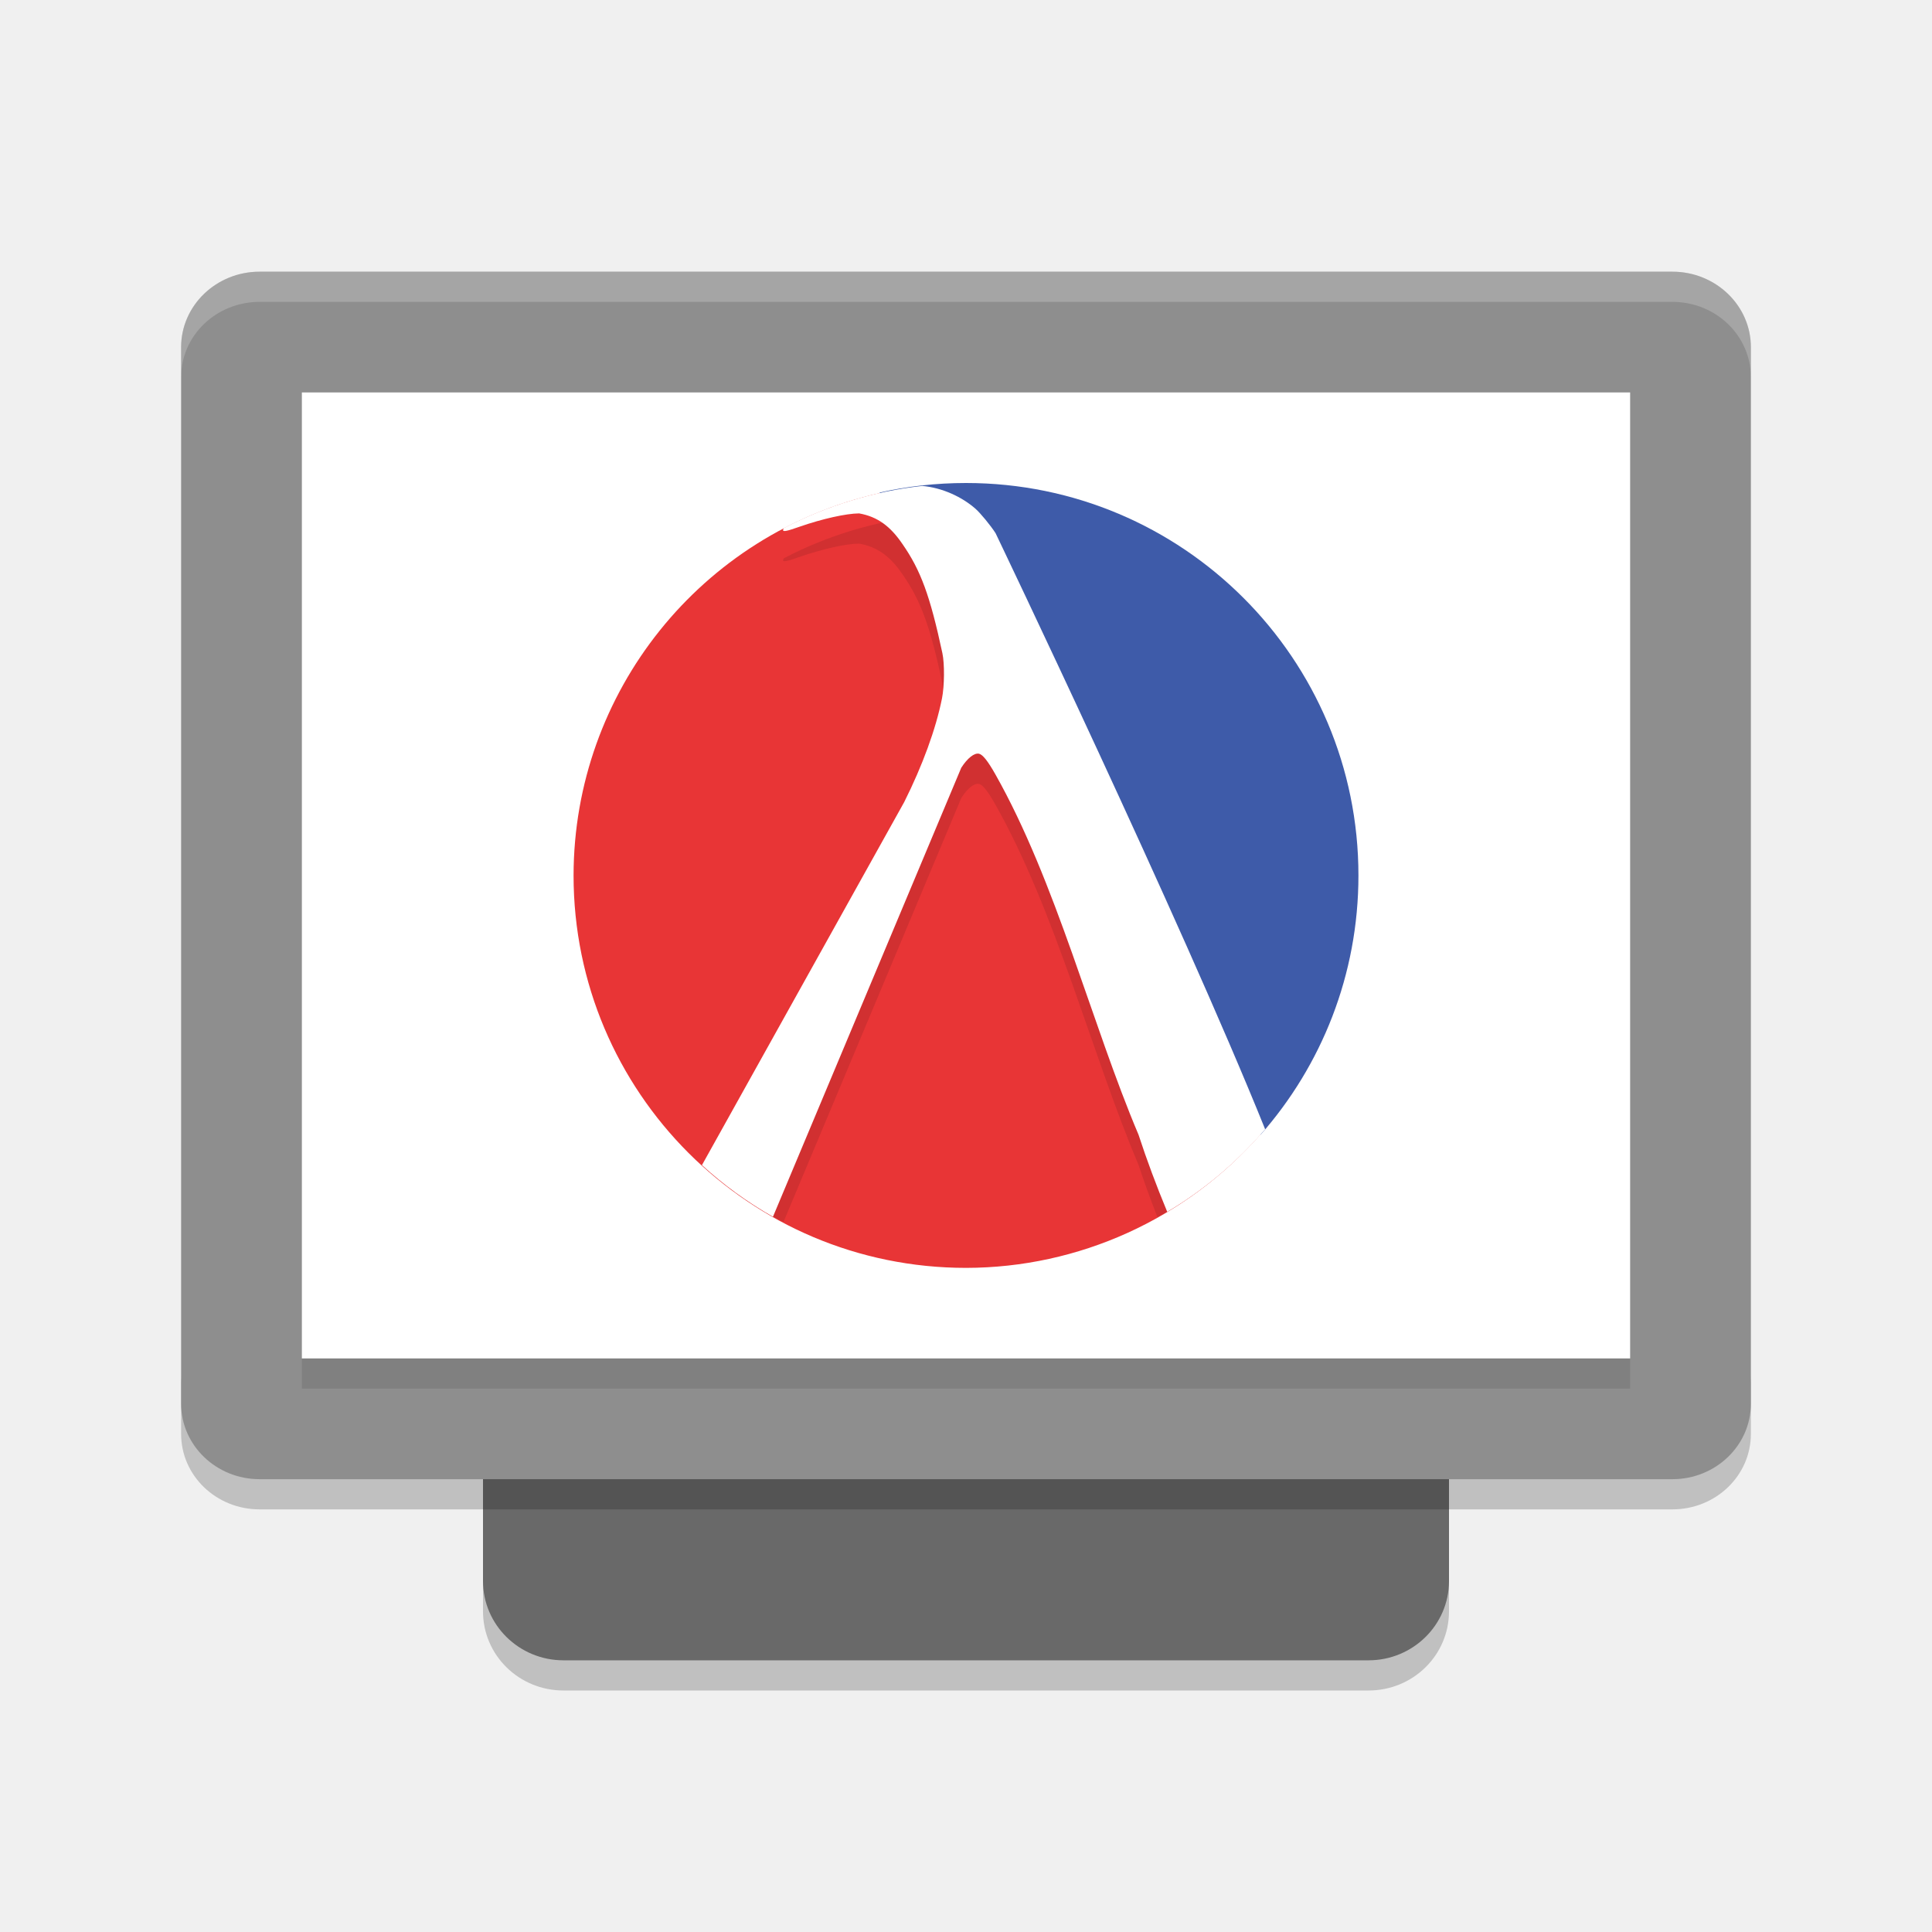
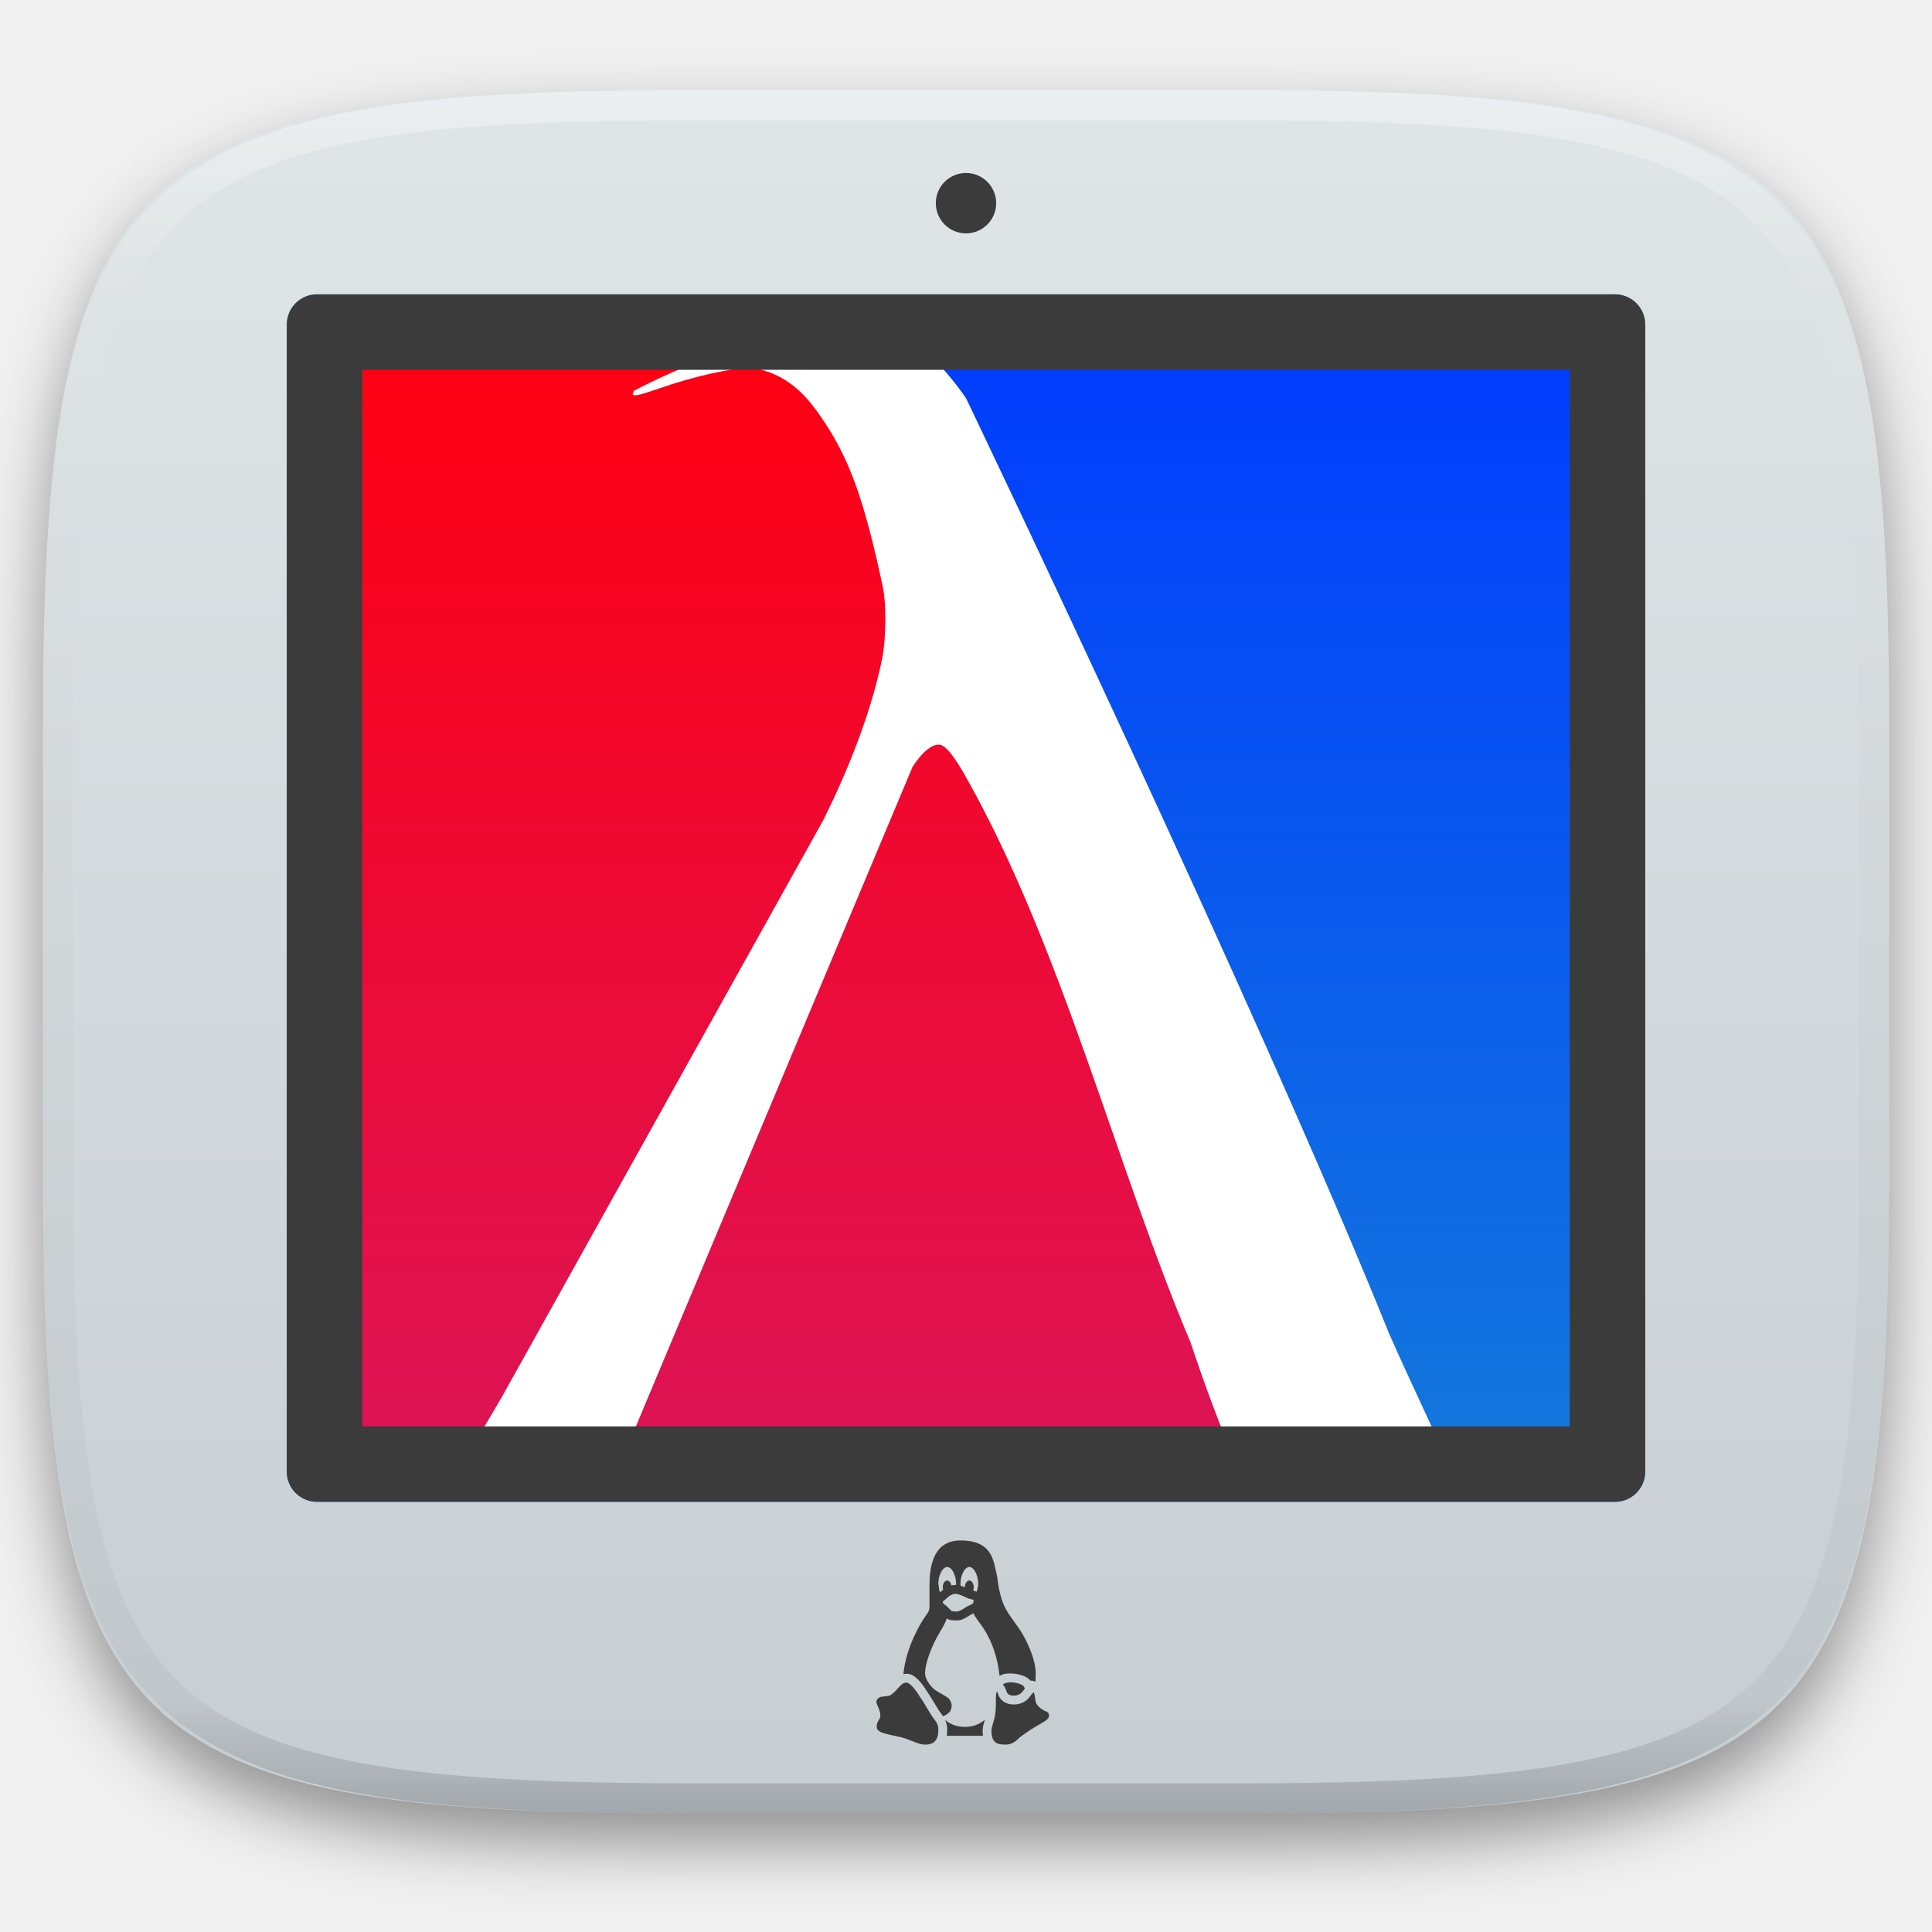
- <svg xmlns="http://www.w3.org/2000/svg" width="64" height="64" version="1">
-   <path style="opacity:0.2" d="m 16,51.376 0,2 c 0,1.454 1.191,2.624 2.668,2.624 l 26.664,0 c 1.478,0 2.668,-1.17 2.668,-2.624 l 0,-2 c 0,1.454 -1.19,2.624 -2.668,2.624 l -26.664,0 c -1.477,0 -2.668,-1.17 -2.668,-2.624 z" />
-   <rect style="fill:#696969" width="42" height="32" x="-55" y="-48" rx="2.626" ry="2.666" transform="matrix(0,-1,-1,0,0,0)" />
-   <path style="opacity:0.2" d="m 6,45.5 0,2 c 0,1.384 1.161,2.5 2.602,2.5 l 46.796,0 c 1.44,0 2.602,-1.116 2.602,-2.5 l 0,-2 c 0,1.384 -1.162,2.5 -2.602,2.5 l -46.796,0 c -1.441,0 -2.602,-1.116 -2.602,-2.5 z" />
-   <rect style="fill:#8e8e8e" width="40" height="52" x="-49" y="-58" rx="2.5" ry="2.6" transform="matrix(0,-1,-1,0,0,0)" />
-   <rect style="fill:#ffffff" width="32" height="44" x="-45" y="-54" rx="0" ry="0" transform="matrix(0,-1,-1,0,0,0)" />
-   <path style="opacity:0.2;fill:#ffffff" d="M 8.602 9 C 7.161 9 6 10.115 6 11.5 L 6 12.5 C 6 11.115 7.161 10 8.602 10 L 55.398 10 C 56.838 10 58 11.115 58 12.5 L 58 11.5 C 58 10.115 56.838 9 55.398 9 L 8.602 9 z" />
-   <rect style="opacity:0.1" width="44" height="1" x="10" y="45" />
-   <path d="m 45,29 c 0,3.294 -1.225,6.302 -3.245,8.593 L 29.137,16.316 C 30.058,16.109 31.016,16 32,16 c 7.18,0 13,5.82 13,13 z" style="fill:#3e5ba9" />
-   <path style="fill:#e83536" d="m 31.139,16.03 a 13,13 0 0 0 -0.129,0.011 c 0.043,-0.003 0.086,-0.009 0.129,-0.011 z m -1.992,0.303 A 13,13 0 0 0 19,29 13,13 0 0 0 32,42 13,13 0 0 0 41.749,37.583 Z m 10.169,1.922 c 0.094,0.064 0.181,0.138 0.273,0.204 a 13,13 0 0 0 -0.273,-0.204 z m 1.012,0.766 c 0.122,0.102 0.235,0.214 0.353,0.32 a 13,13 0 0 0 -0.353,-0.32 z m 0.933,0.862 c 0.117,0.119 0.225,0.247 0.338,0.371 a 13,13 0 0 0 -0.338,-0.371 z m 0.856,0.961 c 0.105,0.13 0.2,0.268 0.3,0.402 a 13,13 0 0 0 -0.3,-0.402 z m 0.745,1.022 c 0.096,0.147 0.182,0.3 0.273,0.451 A 13,13 0 0 0 42.862,21.867 Z m 0.658,1.121 c 0.073,0.14 0.138,0.284 0.206,0.427 A 13,13 0 0 0 43.52,22.988 Z m 0.54,1.173 c 0.057,0.141 0.106,0.287 0.157,0.43 a 13,13 0 0 0 -0.157,-0.43 z m 0.42,1.221 c 0.045,0.154 0.082,0.311 0.121,0.467 a 13,13 0 0 0 -0.121,-0.467 z m 0.324,1.375 c 0.004,0.021 0.008,0.041 0.011,0.062 a 13,13 0 0 0 -0.011,-0.062 z m 0.156,1.262 c 0.003,0.043 0.007,0.086 0.01,0.129 a 13,13 0 0 0 -0.01,-0.129 z m -0.023,2.245 c -0.01,0.103 -0.03,0.203 -0.042,0.306 a 13,13 0 0 0 0.042,-0.306 z m -0.187,1.259 c -0.02,0.102 -0.049,0.201 -0.071,0.302 a 13,13 0 0 0 0.071,-0.302 z m -0.307,1.231 c -0.031,0.104 -0.069,0.206 -0.103,0.308 a 13,13 0 0 0 0.103,-0.308 z m -0.42,1.178 c -0.047,0.115 -0.099,0.228 -0.15,0.342 a 13,13 0 0 0 0.15,-0.342 z M 43.488,35.066 c -0.059,0.111 -0.119,0.222 -0.182,0.331 A 13,13 0 0 0 43.488,35.066 Z m -0.633,1.07 c -0.075,0.114 -0.15,0.228 -0.229,0.339 a 13,13 0 0 0 0.229,-0.339 z M 42.133,37.125 c -0.092,0.115 -0.182,0.232 -0.278,0.344 A 13,13 0 0 0 42.133,37.125 Z" />
-   <path style="opacity:0.1" d="M 30.543 17.098 A 13 13 0 0 0 25.965 18.494 C 25.954 18.522 25.936 18.56 25.938 18.564 C 25.956 18.618 26.064 18.597 26.486 18.449 C 27.234 18.188 28.031 18.009 28.459 18.008 C 29.076 18.117 29.497 18.439 29.893 19.02 C 30.5 19.89 30.812 20.738 31.219 22.639 C 31.293 22.988 31.286 23.728 31.205 24.135 C 31.004 25.144 30.561 26.359 29.953 27.572 L 23.635 38.914 A 13 13 0 0 0 24.242 39.414 A 13 13 0 0 0 24.283 39.443 A 13 13 0 0 0 25.293 40.121 A 13 13 0 0 0 25.605 40.309 L 25.607 40.303 A 13 13 0 0 0 25.955 40.477 L 31.844 26.434 C 32.048 26.114 32.275 25.934 32.432 25.969 C 32.553 25.995 32.721 26.207 32.967 26.641 C 34.988 30.216 36.166 34.935 37.717 38.592 C 37.902 39.159 38.116 39.739 38.342 40.32 A 13 13 0 0 0 38.662 40.137 C 38.663 40.139 38.665 40.142 38.666 40.145 A 13 13 0 0 0 38.877 40.004 A 13 13 0 0 0 39.568 39.545 A 13 13 0 0 0 40.053 39.176 A 13 13 0 0 0 40.531 38.785 A 13 13 0 0 0 41.131 38.225 A 13 13 0 0 0 41.482 37.873 A 13 13 0 0 0 41.625 37.725 C 38.712 30.635 32.979 18.664 32.979 18.664 C 32.812 18.408 32.477 17.999 32.314 17.855 C 31.874 17.467 31.223 17.157 30.543 17.098 z" />
-   <path d="m 30.543,16.098 a 13,13 0 0 0 -4.578,1.395 c -0.011,0.027 -0.03,0.066 -0.028,0.071 0.019,0.054 0.128,0.032 0.55,-0.116 0.748,-0.261 1.544,-0.439 1.973,-0.441 0.617,0.11 1.038,0.432 1.433,1.012 0.607,0.871 0.919,1.719 1.325,3.619 0.075,0.349 0.068,1.089 -0.013,1.496 -0.201,1.009 -0.645,2.225 -1.253,3.438 L 23.253,38.596 a 13,13 0 0 0 2.352,1.711 l 6.238,-14.874 c 0.205,-0.319 0.431,-0.499 0.588,-0.465 0.121,0.027 0.29,0.238 0.536,0.672 2.022,3.575 3.199,8.294 4.749,11.951 0.272,0.835 0.595,1.697 0.95,2.553 a 13,13 0 0 0 3.244,-2.735 c -2.813,-6.978 -8.931,-19.748 -8.931,-19.748 -0.166,-0.257 -0.501,-0.664 -0.664,-0.807 -0.441,-0.388 -1.092,-0.698 -1.772,-0.758 z" style="fill:#ffffff" />
+ <svg xmlns="http://www.w3.org/2000/svg" style="isolation:isolate" viewBox="0 0 256 256" width="256" height="256">
+   <defs>
+     <filter id="MgEXf6NIGSZreY6yBi5sFPnDHEauYkBn" x="-200%" y="-200%" width="400%" height="400%" filterUnits="objectBoundingBox" color-interpolation-filters="sRGB">
+       <feGaussianBlur in="SourceGraphic" stdDeviation="4.294" />
+       <feOffset dx="0" dy="4" result="pf_100_offsetBlur" />
+       <feFlood flood-color="#000000" flood-opacity="0.4" />
+       <feComposite in2="pf_100_offsetBlur" operator="in" result="pf_100_dropShadow" />
+       <feBlend in="SourceGraphic" in2="pf_100_dropShadow" mode="normal" />
+     </filter>
+   </defs>
+   <g filter="url(#MgEXf6NIGSZreY6yBi5sFPnDHEauYkBn)">
+     <linearGradient id="_lgradient_41" x1="0" y1="0" x2="-1.8369701987210297e-16" y2="1" gradientTransform="matrix(244.648,0,0,228.338,5.68,11.95)" gradientUnits="userSpaceOnUse">
+       <stop offset="0%" stop-opacity="1" style="stop-color:rgb(224,229,231)" />
+       <stop offset="100%" stop-opacity="1" style="stop-color:rgb(199,206,210)" />
+     </linearGradient>
+     <path d=" M 165.689 11.95 C 239.745 11.95 250.328 22.507 250.328 96.494 L 250.328 155.745 C 250.328 229.731 239.745 240.288 165.689 240.288 L 90.319 240.288 C 16.264 240.288 5.68 229.731 5.68 155.745 L 5.68 96.494 C 5.68 22.507 16.264 11.95 90.319 11.95 L 165.689 11.95 Z " id="shape" fill="url(#_lgradient_41)" />
+   </g>
+   <g opacity="0.4">
+     <linearGradient id="_lgradient_42" x1="0.517" y1="0" x2="0.517" y2="1" gradientTransform="matrix(244.65,0,0,228.34,5.68,11.95)" gradientUnits="userSpaceOnUse">
+       <stop offset="0%" stop-opacity="1" style="stop-color:rgb(255,255,255)" />
+       <stop offset="12.5%" stop-opacity="0.098" style="stop-color:rgb(255,255,255)" />
+       <stop offset="92.5%" stop-opacity="0.098" style="stop-color:rgb(0,0,0)" />
+       <stop offset="100%" stop-opacity="0.498" style="stop-color:rgb(0,0,0)" />
+     </linearGradient>
+     <path d=" M 165.068 11.951 C 169.396 11.941 173.724 11.991 178.052 12.089 C 181.927 12.167 185.803 12.315 189.678 12.541 C 193.131 12.737 196.583 13.022 200.026 13.395 C 203.085 13.73 206.144 14.181 209.174 14.741 C 211.889 15.243 214.574 15.881 217.22 16.657 C 219.62 17.355 221.971 18.219 224.243 19.241 C 226.358 20.184 228.384 21.304 230.302 22.591 C 232.142 23.829 233.863 25.244 235.437 26.806 C 237.001 28.378 238.417 30.088 239.656 31.925 C 240.945 33.841 242.066 35.865 243.02 37.967 C 244.043 40.247 244.909 42.585 245.617 44.972 C 246.394 47.615 247.034 50.297 247.535 53.009 C 248.096 56.035 248.548 59.081 248.883 62.136 C 249.257 65.575 249.542 69.014 249.739 72.462 C 249.965 76.323 250.112 80.194 250.201 84.055 C 250.289 88.378 250.339 92.701 250.329 97.014 L 250.329 155.226 C 250.339 159.549 250.289 163.862 250.201 168.185 C 250.112 172.056 249.965 175.917 249.739 179.778 C 249.542 183.226 249.257 186.675 248.883 190.104 C 248.548 193.159 248.096 196.215 247.535 199.241 C 247.034 201.943 246.394 204.625 245.617 207.268 C 244.909 209.655 244.043 212.003 243.02 214.273 C 242.066 216.385 240.945 218.399 239.656 220.315 C 238.417 222.152 237.001 223.872 235.437 225.434 C 233.863 226.996 232.142 228.411 230.302 229.649 C 228.384 230.936 226.358 232.056 224.243 232.999 C 221.971 234.021 219.62 234.885 217.22 235.593 C 214.574 236.369 211.889 237.007 209.174 237.499 C 206.144 238.068 203.085 238.51 200.026 238.845 C 196.583 239.218 193.131 239.503 189.678 239.699 C 185.803 239.925 181.927 240.073 178.052 240.161 C 173.724 240.249 169.396 240.299 165.068 240.289 L 90.942 240.289 C 86.614 240.299 82.286 240.249 77.958 240.161 C 74.083 240.073 70.207 239.925 66.332 239.699 C 62.879 239.503 59.427 239.218 55.984 238.845 C 52.925 238.51 49.866 238.068 46.836 237.499 C 44.121 237.007 41.436 236.369 38.79 235.593 C 36.39 234.885 34.039 234.021 31.767 232.999 C 29.652 232.056 27.626 230.936 25.708 229.649 C 23.868 228.411 22.147 226.996 20.573 225.434 C 19.009 223.872 17.593 222.152 16.354 220.315 C 15.065 218.399 13.944 216.385 12.99 214.273 C 11.967 212.003 11.101 209.655 10.393 207.268 C 9.616 204.625 8.976 201.943 8.475 199.241 C 7.914 196.215 7.462 193.159 7.127 190.104 C 6.753 186.675 6.468 183.226 6.271 179.778 C 6.045 175.917 5.898 172.056 5.809 168.185 C 5.721 163.862 5.671 159.549 5.681 155.226 L 5.681 97.014 C 5.671 92.701 5.721 88.378 5.809 84.055 C 5.898 80.194 6.045 76.323 6.271 72.462 C 6.468 69.014 6.753 65.575 7.127 62.136 C 7.462 59.081 7.914 56.035 8.475 53.009 C 8.976 50.297 9.616 47.615 10.393 44.972 C 11.101 42.585 11.967 40.247 12.99 37.967 C 13.944 35.865 15.065 33.841 16.354 31.925 C 17.593 30.088 19.009 28.378 20.573 26.806 C 22.147 25.244 23.868 23.829 25.708 22.591 C 27.626 21.304 29.652 20.184 31.767 19.241 C 34.039 18.219 36.39 17.355 38.79 16.657 C 41.436 15.881 44.121 15.243 46.836 14.741 C 49.866 14.181 52.925 13.73 55.984 13.395 C 59.427 13.022 62.879 12.737 66.332 12.541 C 70.207 12.315 74.083 12.167 77.958 12.089 C 82.286 11.991 86.614 11.941 90.942 11.951 L 165.068 11.951 Z  M 165.078 15.96 C 169.376 15.95 173.675 15.999 177.973 16.087 C 181.8 16.176 185.626 16.323 189.452 16.539 C 192.836 16.736 196.219 17.011 199.583 17.384 C 202.554 17.699 205.515 18.131 208.446 18.681 C 211.023 19.153 213.58 19.762 216.099 20.499 C 218.322 21.147 220.495 21.953 222.6 22.896 C 224.509 23.751 226.338 24.763 228.069 25.922 C 229.692 27.013 231.207 28.26 232.594 29.646 C 233.981 31.031 235.23 32.544 236.332 34.165 C 237.492 35.894 238.506 37.712 239.361 39.608 C 240.306 41.72 241.112 43.892 241.761 46.102 C 242.509 48.617 243.109 51.162 243.591 53.736 C 244.132 56.664 244.565 59.611 244.889 62.578 C 245.263 65.938 245.539 69.308 245.735 72.688 C 245.952 76.51 246.109 80.322 246.188 84.144 C 246.276 88.437 246.325 92.721 246.325 97.014 C 246.325 97.014 246.325 97.014 246.325 97.014 L 246.325 155.226 C 246.325 155.226 246.325 155.226 246.325 155.226 C 246.325 159.519 246.276 163.803 246.188 168.096 C 246.109 171.918 245.952 175.74 245.735 179.552 C 245.539 182.932 245.263 186.302 244.889 189.672 C 244.565 192.629 244.132 195.576 243.591 198.504 C 243.109 201.078 242.509 203.623 241.761 206.138 C 241.112 208.358 240.306 210.52 239.361 212.632 C 238.506 214.528 237.492 216.356 236.332 218.075 C 235.23 219.706 233.981 221.219 232.594 222.604 C 231.207 223.98 229.692 225.227 228.069 226.318 C 226.338 227.477 224.509 228.489 222.6 229.344 C 220.495 230.297 218.322 231.093 216.099 231.741 C 213.58 232.478 211.023 233.087 208.446 233.559 C 205.515 234.109 202.554 234.541 199.583 234.865 C 196.219 235.229 192.836 235.514 189.452 235.701 C 185.626 235.917 181.8 236.074 177.973 236.153 C 173.675 236.251 169.376 236.29 165.078 236.29 C 165.078 236.29 165.078 236.29 165.068 236.29 L 90.942 236.29 C 90.932 236.29 90.932 236.29 90.932 236.29 C 86.634 236.29 82.335 236.251 78.037 236.153 C 74.21 236.074 70.384 235.917 66.558 235.701 C 63.174 235.514 59.791 235.229 56.427 234.865 C 53.456 234.541 50.495 234.109 47.564 233.559 C 44.987 233.087 42.43 232.478 39.911 231.741 C 37.688 231.093 35.515 230.297 33.41 229.344 C 31.501 228.489 29.672 227.477 27.941 226.318 C 26.318 225.227 24.803 223.98 23.416 222.604 C 22.029 221.219 20.78 219.706 19.678 218.075 C 18.518 216.356 17.504 214.528 16.649 212.632 C 15.704 210.52 14.898 208.358 14.249 206.138 C 13.501 203.623 12.901 201.078 12.419 198.504 C 11.878 195.576 11.445 192.629 11.121 189.672 C 10.747 186.302 10.472 182.932 10.275 179.552 C 10.058 175.74 9.901 171.918 9.822 168.096 C 9.734 163.803 9.685 159.519 9.685 155.226 C 9.685 155.226 9.685 155.226 9.685 155.226 L 9.685 97.014 C 9.685 97.014 9.685 97.014 9.685 97.014 C 9.685 92.721 9.734 88.437 9.822 84.144 C 9.901 80.322 10.058 76.51 10.275 72.688 C 10.472 69.308 10.747 65.938 11.121 62.578 C 11.445 59.611 11.878 56.664 12.419 53.736 C 12.901 51.162 13.501 48.617 14.249 46.102 C 14.898 43.892 15.704 41.72 16.649 39.608 C 17.504 37.712 18.518 35.894 19.678 34.165 C 20.78 32.544 22.029 31.031 23.416 29.646 C 24.803 28.26 26.318 27.013 27.941 25.922 C 29.672 24.763 31.501 23.751 33.41 22.896 C 35.515 21.953 37.688 21.147 39.911 20.499 C 42.43 19.762 44.987 19.153 47.564 18.681 C 50.495 18.131 53.456 17.699 56.427 17.384 C 59.791 17.011 63.174 16.736 66.558 16.539 C 70.384 16.323 74.21 16.176 78.037 16.087 C 82.335 15.999 86.634 15.95 90.932 15.96 C 90.932 15.96 90.932 15.96 90.942 15.96 L 165.068 15.96 C 165.078 15.96 165.078 15.96 165.078 15.96 Z " fill-rule="evenodd" id="highlight" fill="url(#_lgradient_42)" />
+   </g>
+   <g id="Group">
+     <linearGradient id="_lgradient_43" x1="0.187" y1="0.005" x2="0.19" y2="0.999" gradientTransform="matrix(180,0,0,160,38,39)" gradientUnits="userSpaceOnUse">
+       <stop offset="0%" stop-opacity="1" style="stop-color:rgb(7,179,255)" />
+       <stop offset="100%" stop-opacity="1" style="stop-color:rgb(0,125,232)" />
+     </linearGradient>
+     <path d=" M 42.01 39 L 213.99 39 C 216.203 39 218 40.797 218 43.01 L 218 194.99 C 218 197.203 216.203 199 213.99 199 L 42.01 199 C 39.797 199 38 197.203 38 194.99 L 38 43.01 C 38 40.797 39.797 39 42.01 39 Z " id="Path" fill="url(#_lgradient_43)" />
+     <linearGradient id="_lgradient_44" x1="0" y1="0" x2="-1.8388068845354153e-16" y2="1.001" gradientTransform="matrix(100.99,0,0,151.187,113,43.01)" gradientUnits="userSpaceOnUse">
+       <stop offset="0%" stop-opacity="1" style="stop-color:rgb(0,59,255)" />
+       <stop offset="100%" stop-opacity="1" style="stop-color:rgb(20,120,220)" />
+     </linearGradient>
+     <path d=" M 113 43.025 L 211 43.01 L 213.99 194.196 L 172.471 194.196 L 113 43.025 Z " id="shape" fill="url(#_lgradient_44)" />
+     <linearGradient id="_lgradient_45" x1="0" y1="0" x2="-1.8735013540549517e-16" y2="1.02" gradientTransform="matrix(140.003,0,0,149.223,44.209,43.025)" gradientUnits="userSpaceOnUse">
+       <stop offset="0%" stop-opacity="1" style="stop-color:rgb(255,0,17)" />
+       <stop offset="100%" stop-opacity="1" style="stop-color:rgb(220,20,87)" />
+     </linearGradient>
+     <path d=" M 112.971 43.025 Q 156.79 138.171 184.212 192.248 L 44.209 192.248 L 44.209 43.025 L 112.971 43.025 Z " id="shape" fill="url(#_lgradient_45)" />
+     <path d=" M 112.746 43.01 C 102.708 44.125 92.964 47.095 84.01 51.768 C 83.939 51.939 83.824 52.183 83.835 52.214 C 83.951 52.551 84.636 52.413 87.285 51.489 C 91.978 49.851 96.98 48.733 99.669 48.723 C 103.54 49.411 106.181 51.433 108.666 55.075 C 112.478 60.541 114.434 65.866 116.985 77.794 C 117.454 79.985 117.415 84.631 116.906 87.181 C 115.641 93.515 112.858 101.146 109.04 108.761 L 66.989 184.234 Q 66.551 185.065 63.015 191.013 C 67.031 192.676 73.342 193.856 81.983 194.424 L 120.914 101.613 C 122.199 99.608 123.621 98.481 124.604 98.696 C 125.364 98.863 126.423 100.19 127.967 102.912 C 140.656 125.355 148.047 154.976 157.778 177.931 C 159.488 183.173 161.828 189.343 164.051 194.715 Q 181.646 194.133 190.214 190.14 Q 185.888 180.864 184.099 176.792 C 166.443 132.991 128.038 52.835 128.038 52.835 C 126.996 51.225 124.894 48.669 123.871 47.767 C 121.105 45.33 117.014 43.384 112.746 43.01 Z " id="Path" fill="rgb(255,255,255)" />
+     <path d=" M 42.01 39 L 213.99 39 C 216.203 39 218 40.797 218 43.01 L 218 194.99 C 218 197.203 216.203 199 213.99 199 L 42.01 199 C 39.797 199 38 197.203 38 194.99 L 38 43.01 C 38 40.797 39.797 39 42.01 39 Z  M 208 189 L 48 189 L 48 49 L 208 49 L 208 189 Z " fill-rule="evenodd" id="Compound Path" fill="rgb(59,59,59)" />
+   </g>
+   <path d=" M 127.269 204.115 C 124.545 204.115 123.163 206.087 123.163 209.98 L 123.163 212.913 C 123.163 213.13 123.104 213.389 123.001 213.597 C 122.966 213.669 122.801 213.902 122.655 214.107 C 121.84 215.247 120.036 218.4 119.702 221.828 C 119.832 221.803 119.965 221.784 120.114 221.784 C 120.473 221.784 121.422 221.784 122.934 224.279 C 123.223 224.694 123.374 224.948 123.583 225.297 C 123.722 225.535 123.894 225.826 124.169 226.263 L 124.183 226.284 L 124.199 226.309 C 124.358 226.591 124.522 226.816 124.682 227.029 C 124.774 227.152 124.868 227.281 124.96 227.413 C 125.319 227.269 125.686 227.054 125.904 226.742 C 126.19 226.266 126.158 225.7 125.819 225.191 C 125.679 224.978 125.42 224.827 124.802 224.472 C 124.43 224.261 123.97 223.997 123.759 223.816 C 123.267 223.396 122.577 222.476 122.577 221.747 C 122.577 220.19 123.619 217.814 124.456 216.404 C 124.935 215.6 125.299 214.979 125.443 214.45 C 125.525 214.507 125.617 214.562 125.745 214.606 L 125.766 214.613 L 125.789 214.62 C 126.197 214.727 126.607 214.709 126.873 214.709 C 127.425 214.709 127.823 214.443 128.195 214.221 C 128.559 213.999 128.919 213.793 128.971 213.774 C 129.237 214.276 129.581 214.741 129.939 215.225 C 130.919 216.544 132.097 218.764 132.445 222.061 C 132.901 221.821 133.162 221.747 133.721 221.747 C 133.733 221.747 133.746 221.75 133.758 221.75 C 133.808 221.747 133.856 221.743 133.906 221.743 C 134.053 221.743 134.202 221.752 134.349 221.766 C 134.695 221.786 135.158 221.906 135.43 222 C 135.888 222.135 136.267 222.375 136.532 222.682 C 136.771 222.685 137 222.739 137.21 222.843 C 137.21 222.46 137.24 221.898 137.24 221.747 C 137.24 219.812 135.971 217.14 135.016 215.77 C 134.819 215.486 134.628 215.22 134.445 214.965 C 133.6 213.795 132.93 212.869 132.548 211.275 C 132.296 210.239 132.262 209.918 132.227 209.609 C 132.195 209.297 132.159 208.972 131.95 208.097 C 131.57 206.323 131.1 204.114 127.269 204.114 L 127.269 204.115 Z  M 125.51 207.634 C 126.158 207.634 126.683 208.814 126.683 209.787 C 126.683 209.847 126.676 209.941 126.671 210.026 C 126.627 210.024 126.584 210.017 126.538 210.017 C 126.371 210.017 126.216 210.042 126.066 210.081 C 125.996 209.707 125.78 209.43 125.51 209.43 C 125.187 209.43 124.923 209.824 124.923 210.31 C 124.923 210.429 124.939 210.542 124.969 210.644 C 124.81 210.763 124.69 210.864 124.618 210.935 L 124.563 210.983 C 124.519 210.89 124.481 210.793 124.451 210.695 C 124.385 210.285 124.336 209.788 124.336 209.788 C 124.336 208.814 124.861 207.635 125.51 207.635 L 125.51 207.634 Z  M 128.442 207.634 C 129.09 207.634 129.615 208.814 129.615 209.787 C 129.615 210.15 129.537 210.576 129.411 210.912 C 129.258 210.847 129.099 210.793 128.937 210.752 C 128.99 210.621 129.029 210.475 129.029 210.31 C 129.029 209.824 128.765 209.43 128.442 209.43 C 128.12 209.43 127.856 209.824 127.856 210.31 L 127.856 210.317 C 127.671 210.24 127.481 210.176 127.287 210.125 C 127.278 210.012 127.272 209.9 127.269 209.787 C 127.269 208.814 127.794 207.634 128.442 207.634 Z  M 126.538 211.19 C 126.776 211.19 127.123 211.284 127.439 211.412 C 127.755 211.54 128.023 211.682 128.248 211.776 L 128.293 211.797 L 128.341 211.806 C 128.639 211.877 128.907 211.953 129.017 212.01 C 128.988 212.262 128.958 212.4 128.944 212.42 C 128.928 212.445 128.845 212.523 128.545 212.684 C 128.174 212.816 127.892 213.032 127.59 213.215 C 127.257 213.414 126.921 213.536 126.873 213.536 C 126.616 213.536 126.261 213.518 126.119 213.488 C 126.174 213.504 126.078 213.456 125.956 213.343 C 125.826 213.22 125.663 213.05 125.498 212.874 L 125.454 212.83 L 125.409 212.798 C 125.221 212.665 125.074 212.546 125.003 212.461 C 124.93 212.375 124.923 212.349 124.923 212.291 C 124.923 212.204 124.907 212.257 124.96 212.197 C 125.013 212.136 125.173 212.01 125.39 211.817 L 125.411 211.801 L 125.429 211.781 C 125.397 211.815 125.61 211.607 125.842 211.455 C 126.073 211.304 126.359 211.19 126.538 211.19 Z  M 133.906 222.918 C 133.359 222.918 132.979 223.081 132.876 223.211 C 133.114 223.487 133.261 223.752 133.412 224.233 C 133.574 224.591 133.982 224.68 134.308 224.68 C 135.302 224.68 135.494 224.082 135.809 223.745 C 135.809 223.745 135.726 223.654 135.726 223.565 C 135.644 223.386 135.4 223.207 135.075 223.118 C 134.83 223.028 134.422 222.939 134.26 222.939 C 134.142 222.924 134.024 222.917 133.906 222.918 Z  M 120.114 222.957 C 119.706 222.957 119.504 223.159 119.232 223.432 C 118.959 223.702 118.67 224.124 118.194 224.463 C 117.775 225.008 116.521 224.483 116.162 225.304 C 115.962 225.752 116.647 226.344 116.647 227.358 C 116.647 227.767 116.306 228.037 116.239 228.309 C 116.171 228.646 116.102 228.85 116.239 229.12 C 116.51 229.526 116.851 229.663 119.163 230.135 C 120.387 230.408 121.543 231.086 122.291 231.153 C 123.037 231.219 124.329 231.153 124.329 229.324 C 124.398 228.24 123.787 227.97 123.175 226.887 C 122.495 225.8 122.428 225.599 121.952 224.921 C 121.543 224.243 120.659 222.957 120.114 222.957 L 120.114 222.957 Z  M 132.099 224.128 C 131.961 224.403 131.961 224.612 131.961 225.304 C 131.961 225.858 131.961 226.481 131.893 226.967 C 131.753 228.144 131.375 228.673 131.375 229.365 C 131.375 230.129 131.583 230.615 131.861 230.823 C 132.067 231.031 132.415 231.169 133.178 231.169 C 133.939 231.169 134.424 230.892 134.91 230.408 C 135.256 230.06 135.534 229.923 136.505 229.228 C 137.266 228.743 138.446 228.12 138.652 227.913 C 138.792 227.773 139 227.702 139 227.286 C 139 226.94 138.723 226.802 138.514 226.733 C 138.237 226.593 137.754 226.385 137.337 225.762 C 137.155 225.461 137.183 224.69 136.965 224.219 L 136.666 224.543 C 136.63 224.579 136.601 224.627 136.567 224.671 C 136.283 225.056 135.691 225.853 134.308 225.853 C 133.4 225.853 132.667 225.429 132.344 224.717 L 132.315 224.653 L 132.291 224.582 C 132.218 224.348 132.159 224.222 132.099 224.128 Z  M 130.497 227.876 C 129.939 228.357 129.084 228.823 127.856 228.823 C 126.607 228.823 125.764 228.362 125.228 227.89 C 125.413 228.28 125.537 228.743 125.502 229.361 C 125.502 229.584 125.482 229.794 125.45 229.996 L 130.25 229.996 C 130.219 229.787 130.203 229.576 130.202 229.365 C 130.202 228.847 130.33 228.426 130.456 228.018 C 130.47 227.972 130.483 227.921 130.497 227.876 L 130.497 227.876 Z " id="linux" fill="rgb(59,59,59)" />
+   <circle vector-effect="non-scaling-stroke" cx="128" cy="26.922" r="4" id="web" fill="rgb(59,59,59)" />
</svg>
